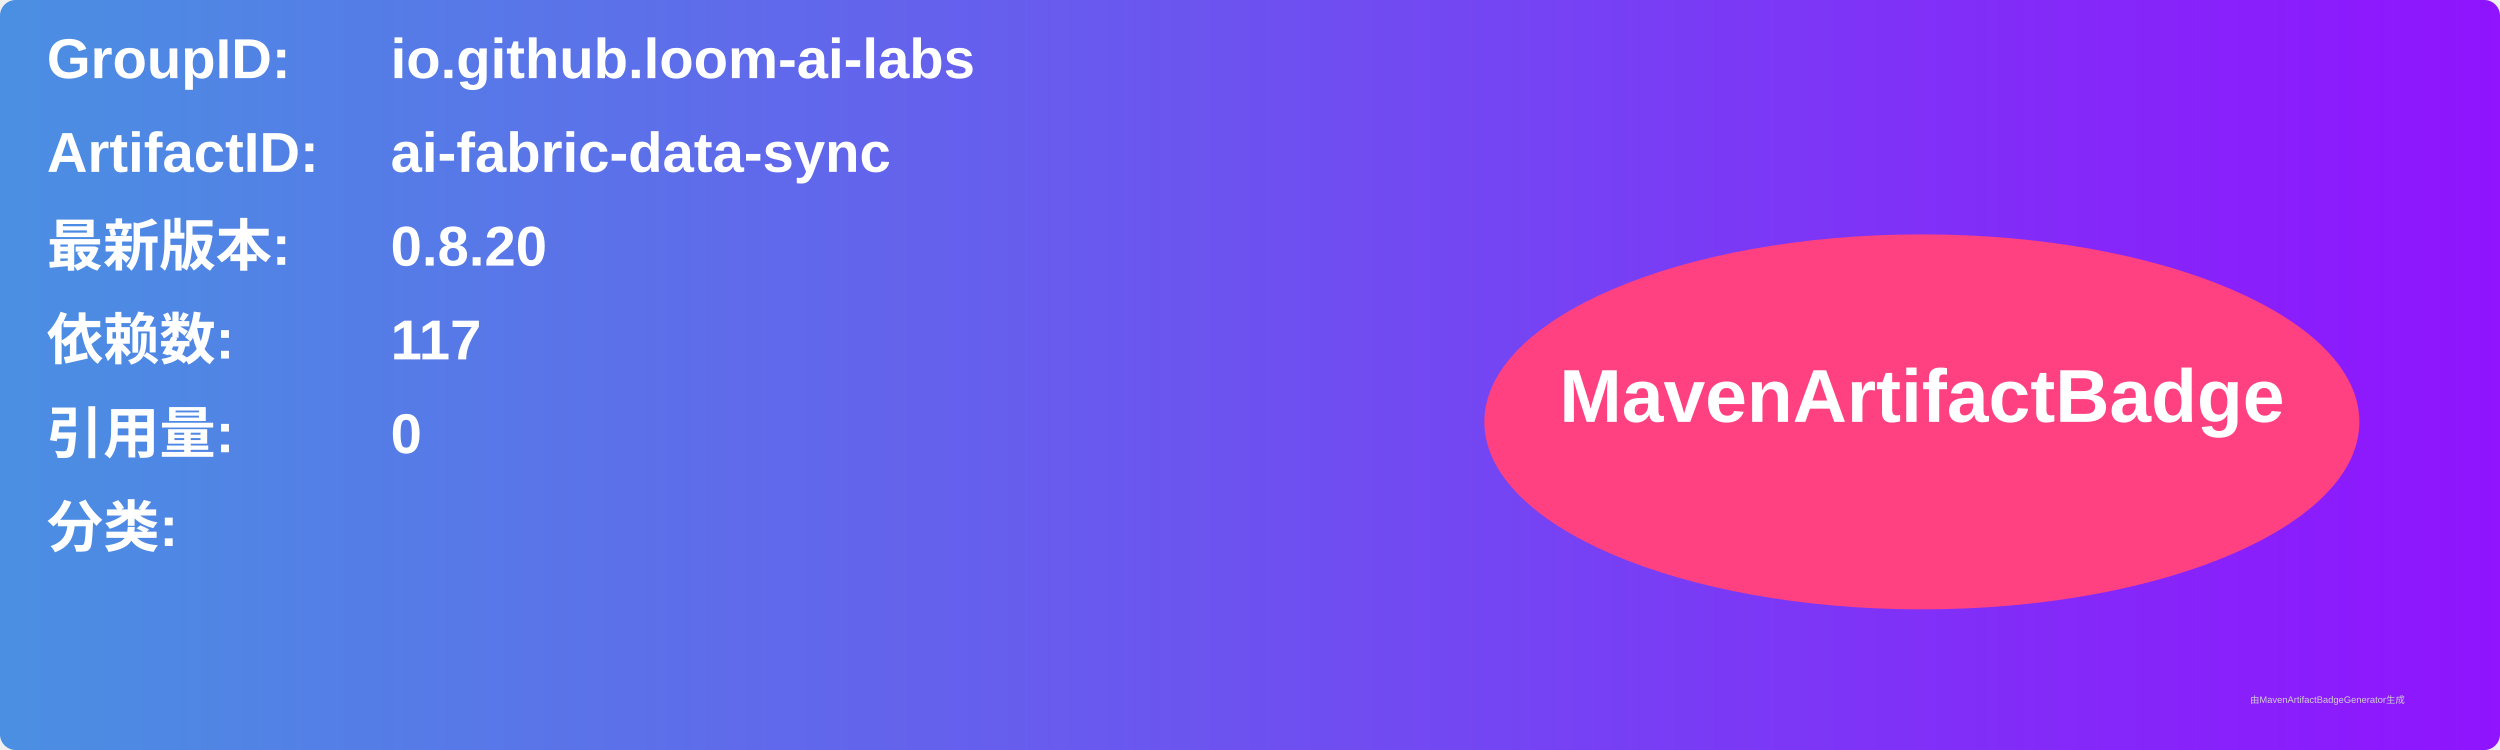
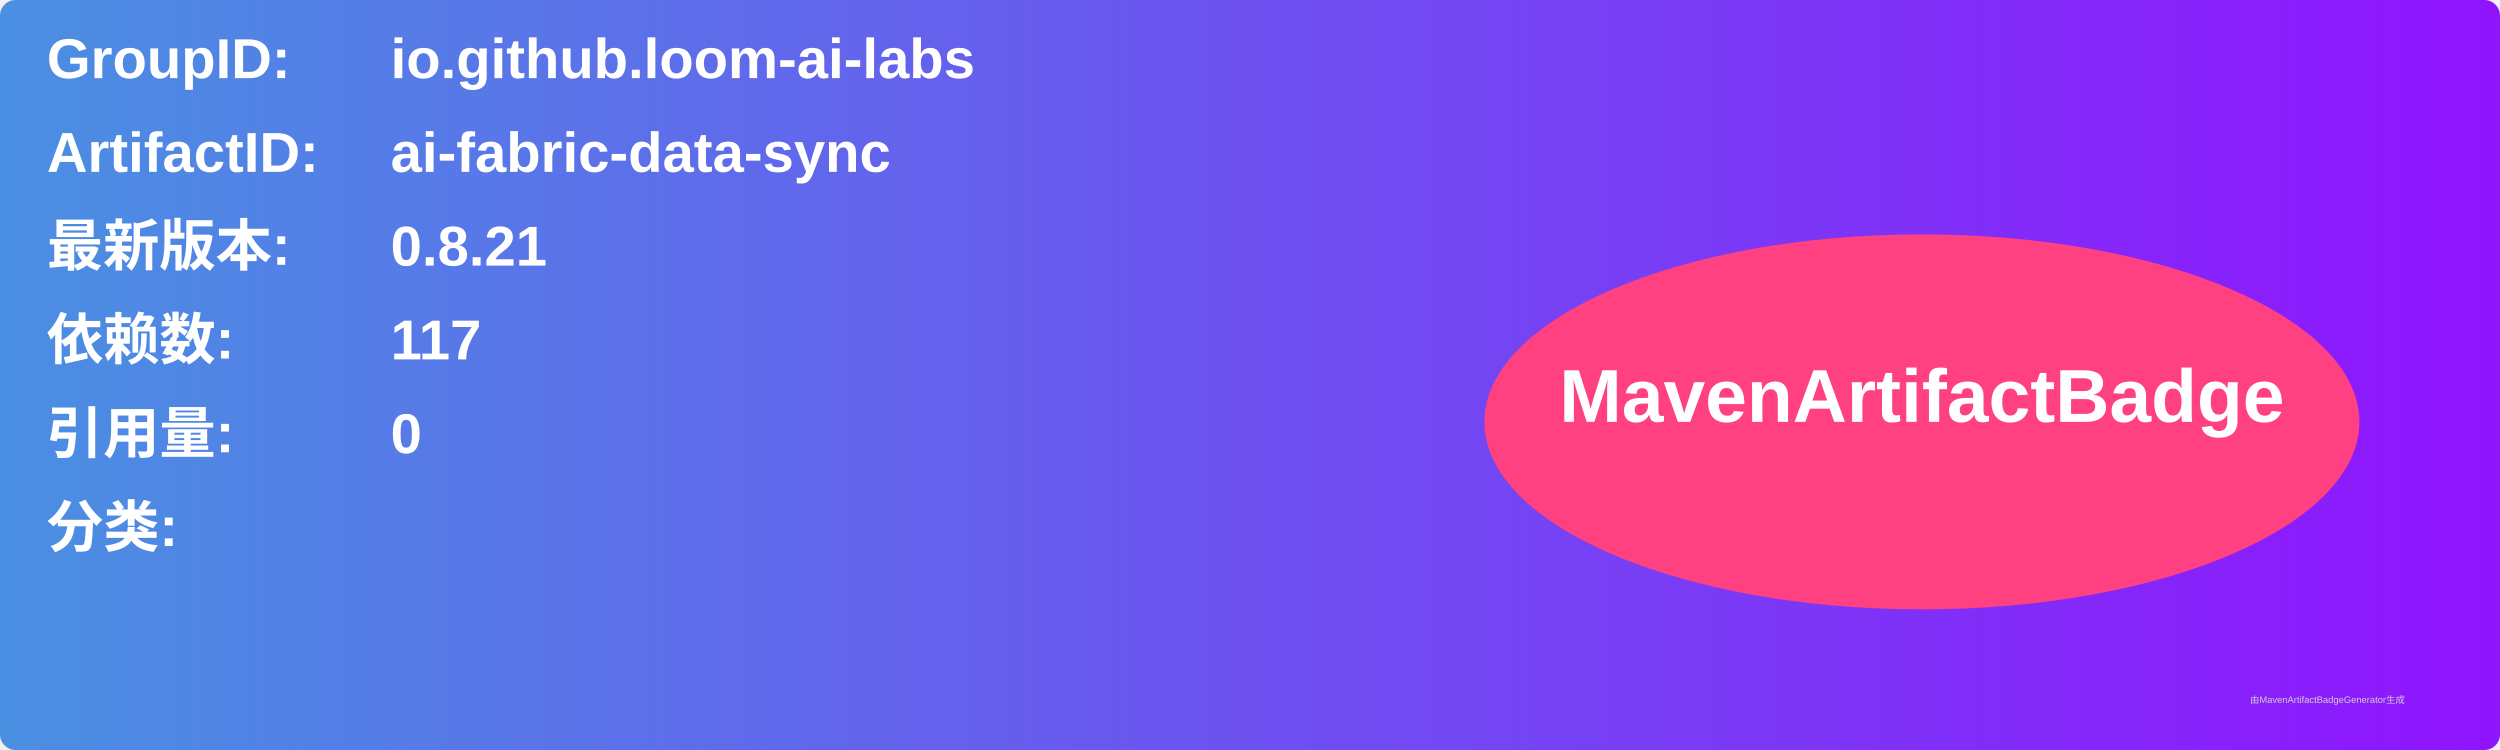
<svg xmlns="http://www.w3.org/2000/svg" width="800" height="240" viewBox="0 0 800 240">
  <linearGradient id="grad" x1="0%" y1="0%" x2="100%" y2="0%">
    <stop offset="0%" stop-color="#4a90e2" />
    <stop offset="100%" stop-color="#9013fe" />
  </linearGradient>
  <rect width="100%" height="100%" rx="5" ry="5" fill="url(#grad)" />
  <g transform="translate(15, 15)">
    <text x="0" y="10" font-family="Arial" font-size="18" fill="white" font-weight="bold" width="260">GroupID:</text>
    <text x="110" y="10" font-family="Arial" font-size="18" fill="white" font-weight="bold" width="460">io.github.loom-ai-labs</text>
    <text x="0" y="40" font-family="Arial" font-size="18" fill="white" font-weight="bold" width="260">ArtifactID:</text>
    <text x="110" y="40" font-family="Arial" font-size="18" fill="white" font-weight="bold" width="460">ai-fabric-data-sync</text>
    <text x="0" y="70" font-family="Arial" font-size="18" fill="white" font-weight="bold">最新版本:</text>
    <text x="110" y="70" font-family="Arial" font-size="18" fill="white" font-weight="bold">
-       <tspan font-weight="bold">0.8.20</tspan>
+       <tspan font-weight="bold">0.8.21</tspan>
    </text>
    <text x="0" y="100" font-family="Arial" font-size="18" fill="white" font-weight="bold">依赖数: </text>
    <text x="110" y="100" font-family="Arial" font-size="18" fill="white">
      <tspan font-weight="bold">117</tspan>
    </text>
    <text x="0" y="130" font-family="Arial" font-size="18" fill="white" font-weight="bold">引用量: </text>
    <text x="110" y="130" font-family="Arial" font-size="18" fill="white">
      <tspan font-weight="bold">0</tspan>
    </text>
    <text x="0" y="160" font-family="Arial" font-size="18" fill="white" font-weight="bold">分类:</text>
    <text x="10" y="190" font-family="Arial" font-size="10" fill="white">
      <tspan font-weight="bold" />
    </text>
    <ellipse cx="600" cy="120" rx="140" ry="60" fill="#ff4081" />
    <text x="600" y="120" text-anchor="middle" font-family="Arial" font-size="24" fill="white" font-weight="bold">MavenArtifactBadge</text>
  </g>
  <text x="720" y="225" font-family="Arial" font-size="3" fill="#d0d0d0">由MavenArtifactBadgeGenerator生成</text>
</svg>
